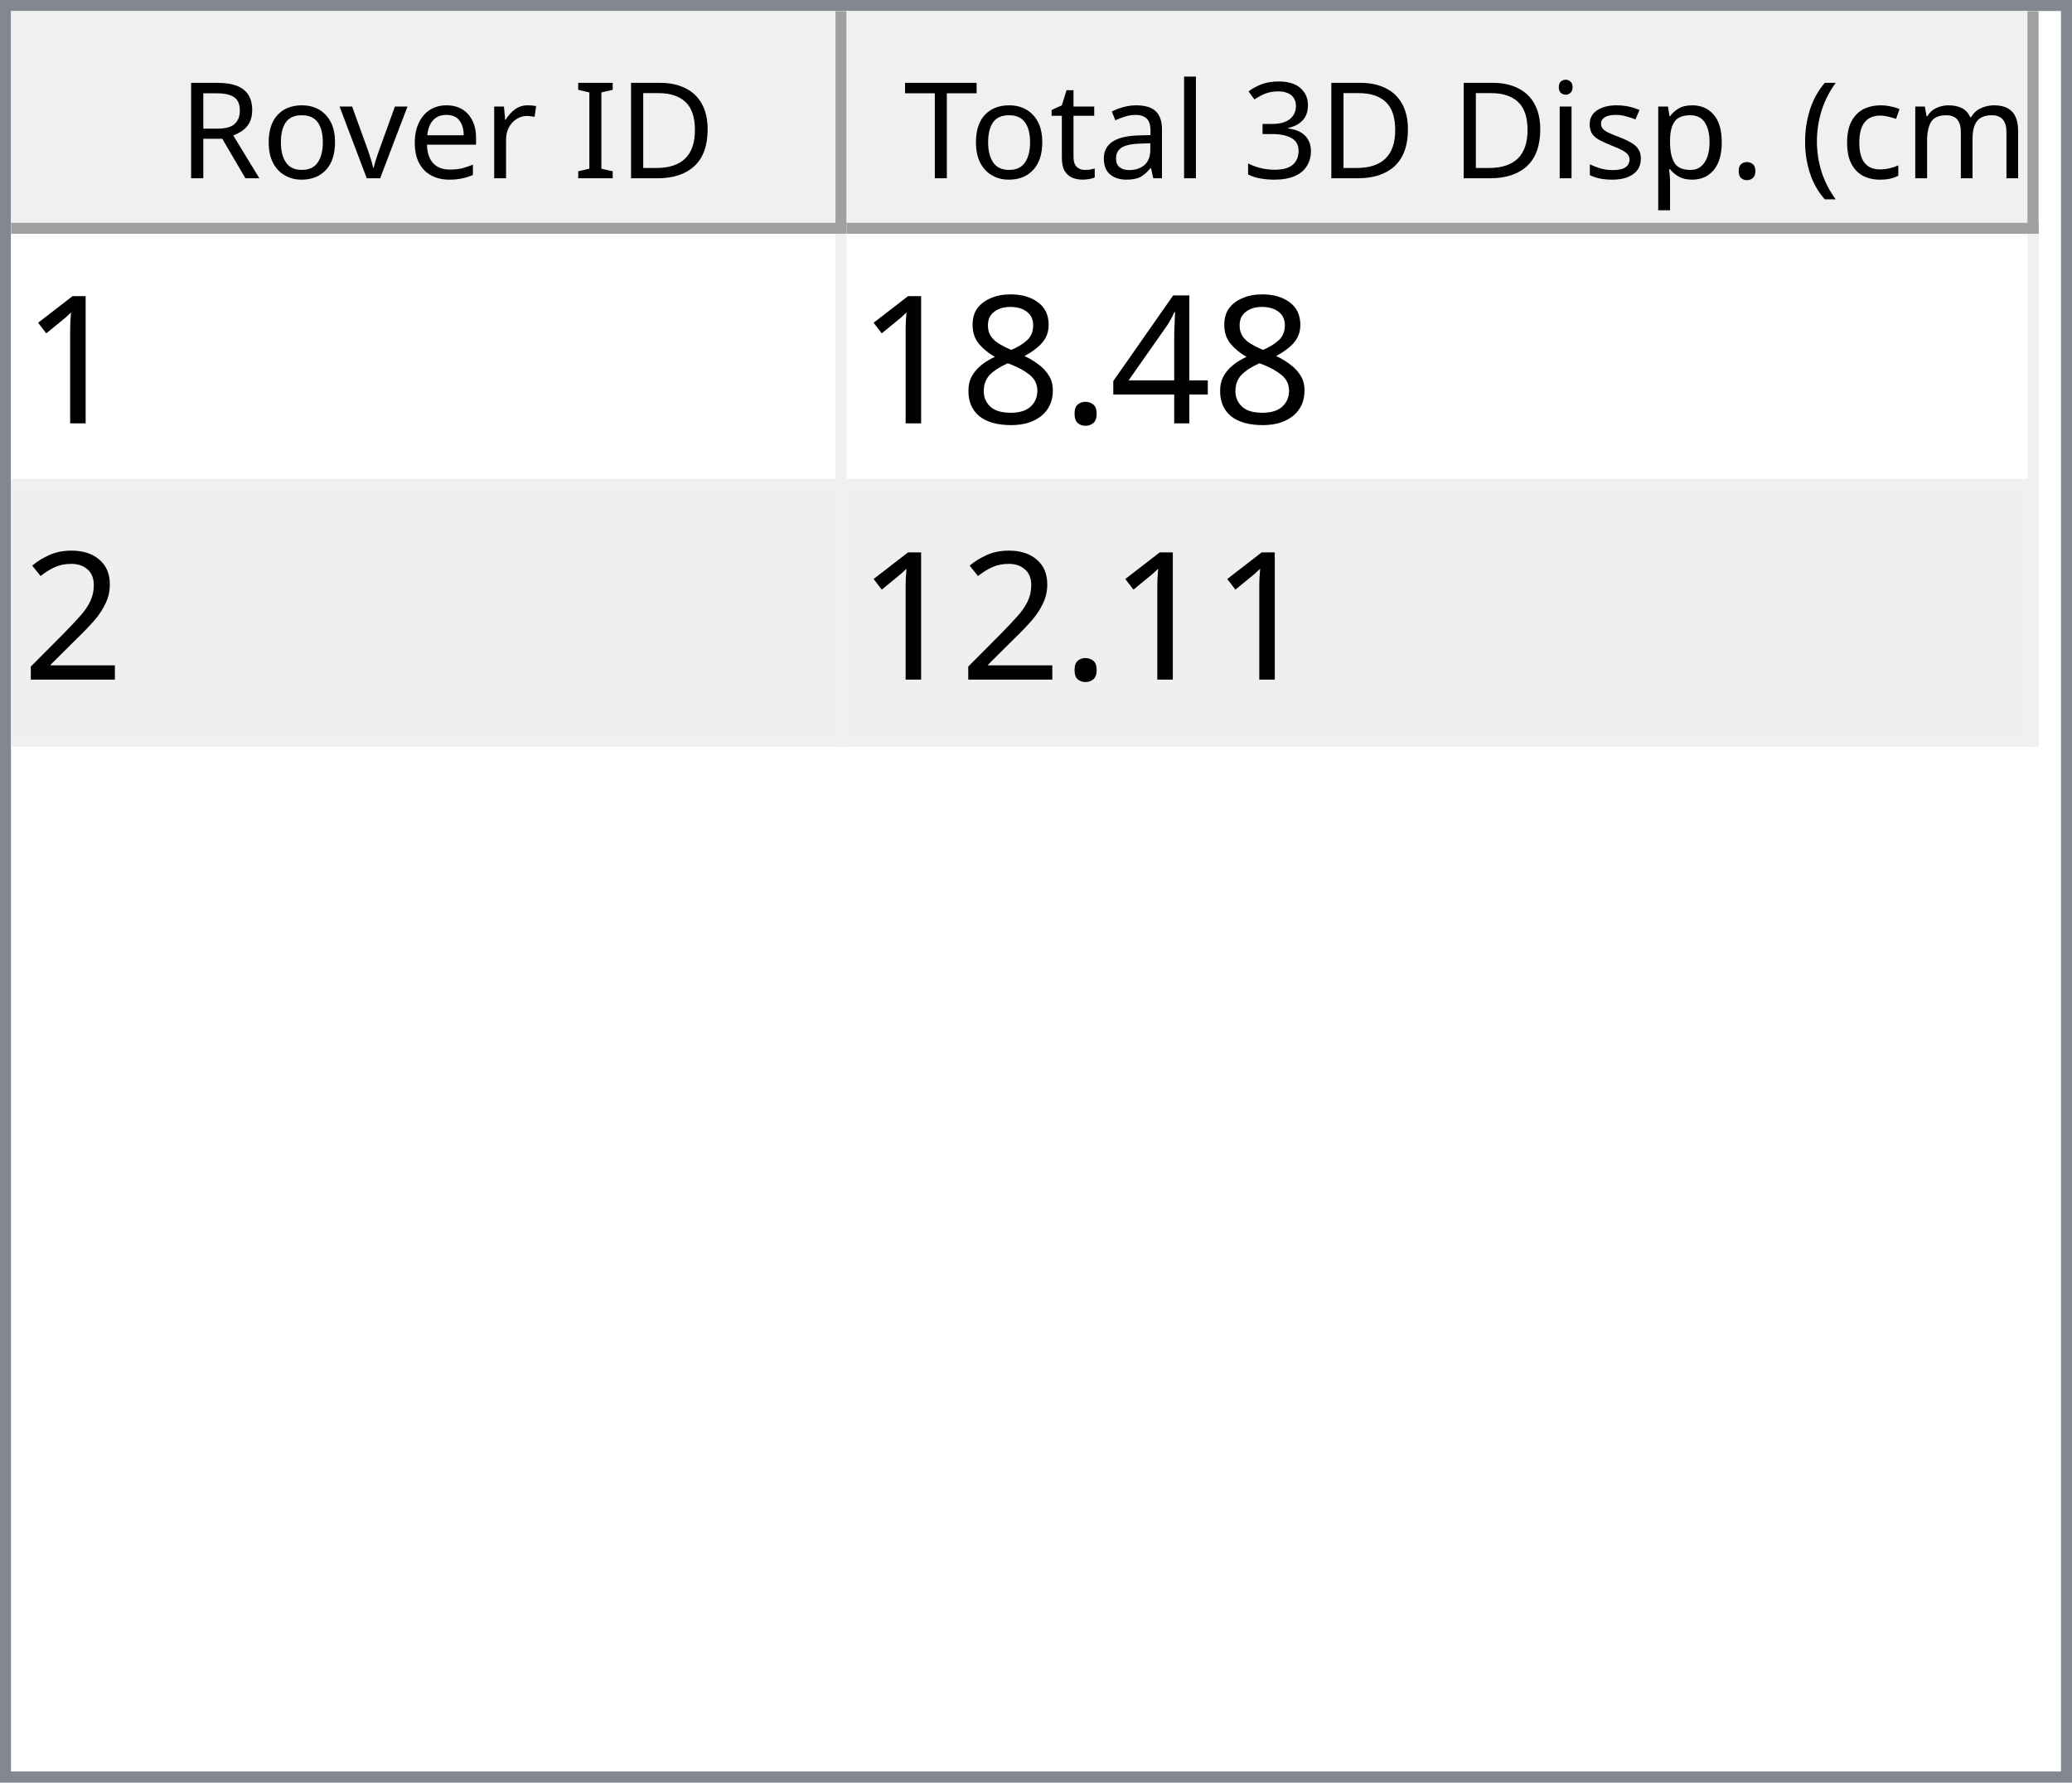
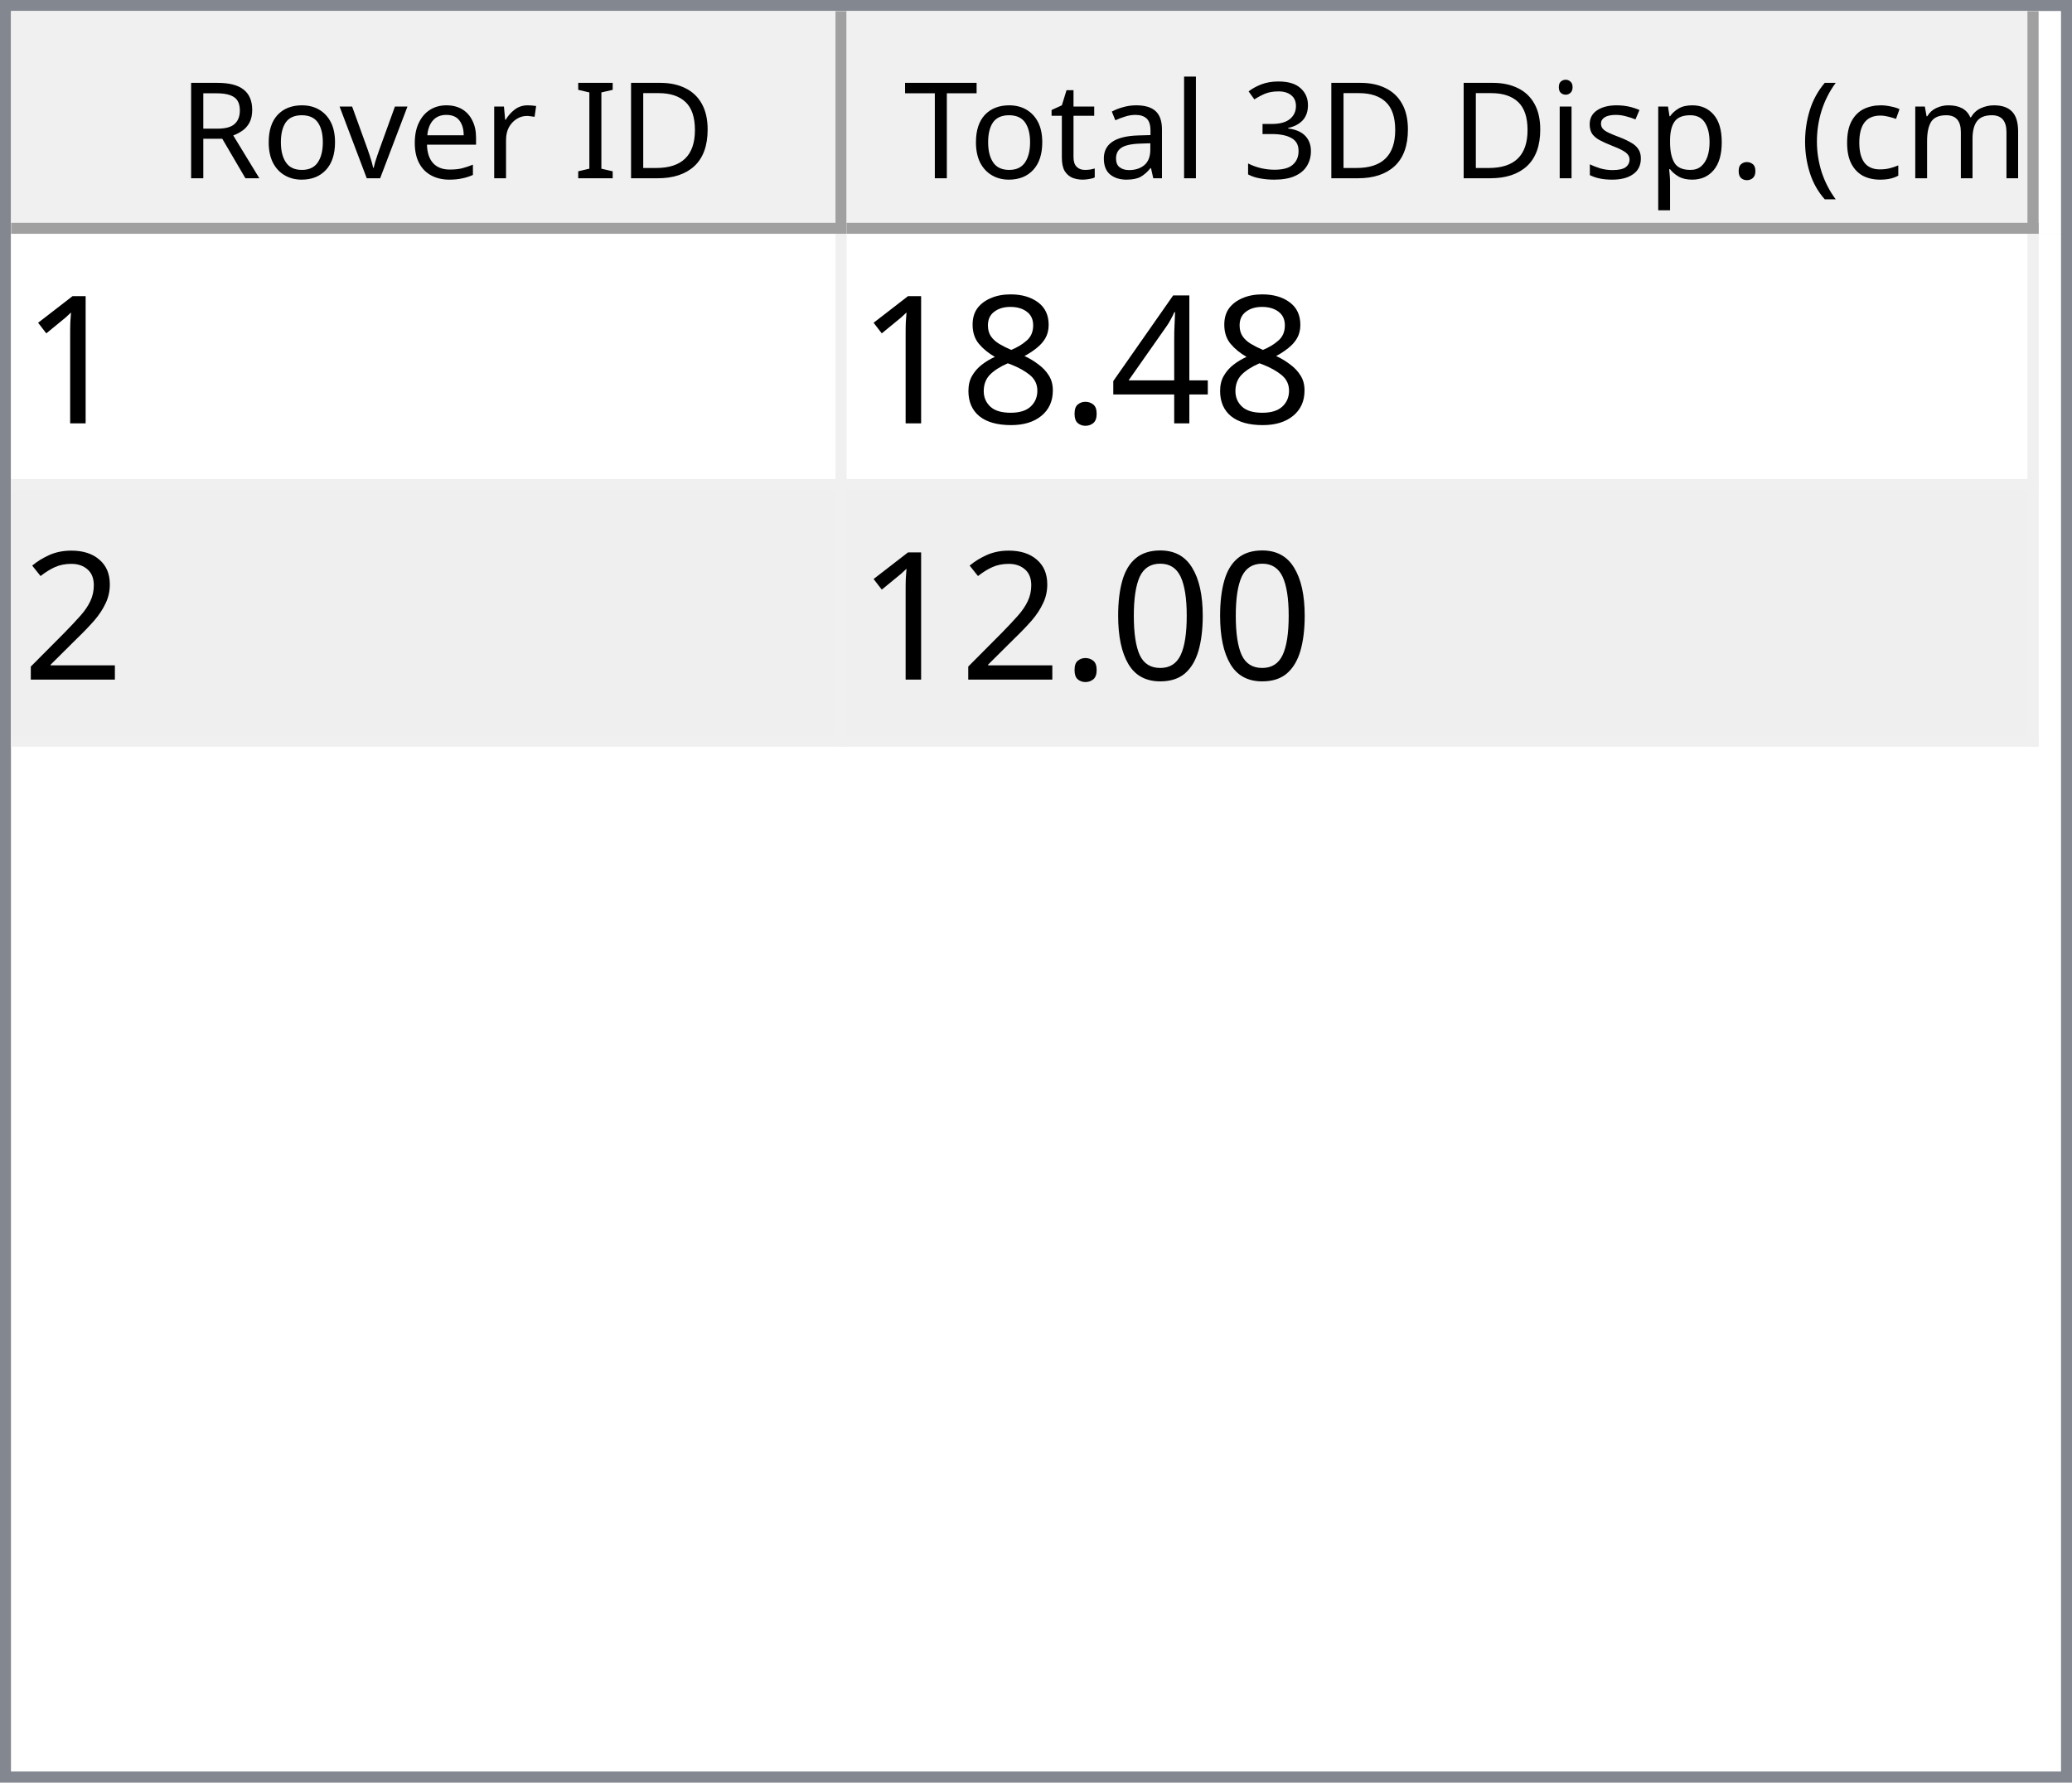
<svg xmlns="http://www.w3.org/2000/svg" style="fill-opacity:1; color-rendering:auto; color-interpolation:auto; text-rendering:auto; stroke:black; stroke-linecap:square; stroke-miterlimit:10; shape-rendering:auto; stroke-opacity:1; fill:black; stroke-dasharray:none; font-weight:normal; stroke-width:1; font-family:'Dialog'; font-style:normal; stroke-linejoin:miter; font-size:12px; stroke-dashoffset:0; image-rendering:auto;" width="186" height="160">
  <defs id="genericDefs" />
  <g>
    <defs id="defs1">
      <clipPath clipPathUnits="userSpaceOnUse" id="clipPath1">
        <path d="M0 0 L186 0 L186 160 L0 160 L0 0 Z" />
      </clipPath>
      <clipPath clipPathUnits="userSpaceOnUse" id="clipPath2">
        <path d="M0 0 L0 160 L186 160 L186 0 Z" />
      </clipPath>
      <clipPath clipPathUnits="userSpaceOnUse" id="clipPath3">
        <path d="M0 0 L0 20 L184 20 L184 0 Z" />
      </clipPath>
      <clipPath clipPathUnits="userSpaceOnUse" id="clipPath4">
        <path d="M0 0 L0 20 L75 20 L75 0 Z" />
      </clipPath>
      <clipPath clipPathUnits="userSpaceOnUse" id="clipPath5">
        <path d="M1 1 L1 19 L74 19 L74 1 Z" />
      </clipPath>
      <clipPath clipPathUnits="userSpaceOnUse" id="clipPath6">
        <path d="M0 0 L0 18 L73 18 L73 0 Z" />
      </clipPath>
      <clipPath clipPathUnits="userSpaceOnUse" id="clipPath7">
        <path d="M-0.5 -0.5 L-0.5 19.5 L74.5 19.5 L74.5 -0.5 Z" />
      </clipPath>
      <clipPath clipPathUnits="userSpaceOnUse" id="clipPath8">
        <path d="M0 0 L0 20 L107 20 L107 0 Z" />
      </clipPath>
      <clipPath clipPathUnits="userSpaceOnUse" id="clipPath9">
        <path d="M1 1 L1 19 L106 19 L106 1 Z" />
      </clipPath>
      <clipPath clipPathUnits="userSpaceOnUse" id="clipPath10">
        <path d="M0 0 L0 18 L105 18 L105 0 Z" />
      </clipPath>
      <clipPath clipPathUnits="userSpaceOnUse" id="clipPath11">
        <path d="M-0.5 -0.5 L-0.5 19.5 L106.5 19.5 L106.5 -0.5 Z" />
      </clipPath>
      <clipPath clipPathUnits="userSpaceOnUse" id="clipPath12">
        <path d="M0 0 L0 138 L184 138 L184 0 Z" />
      </clipPath>
      <clipPath clipPathUnits="userSpaceOnUse" id="clipPath13">
        <path d="M0 0 L0 46 L182 46 L182 0 Z" />
      </clipPath>
      <clipPath clipPathUnits="userSpaceOnUse" id="clipPath14">
        <path d="M-0.5 -0.5 L-0.5 45.5 L181.5 45.5 L181.5 -0.5 Z" />
      </clipPath>
      <clipPath clipPathUnits="userSpaceOnUse" id="clipPath15">
        <path d="M0 0 L0 22 L74 22 L74 0 Z" />
      </clipPath>
      <clipPath clipPathUnits="userSpaceOnUse" id="clipPath16">
        <path d="M0 0 L0 22 L106 22 L106 0 Z" />
      </clipPath>
      <font horiz-adv-x="64.551" id="font1">
        <font-face ascent="107.91" descent="25.098" units-per-em="100" style="font-style:normal; font-family:Segoe UI; font-weight:normal;" />
        <missing-glyph horiz-adv-x="64.551" d="M8.109 0 L8.109 68.266 L56.453 68.266 L56.453 0 L8.109 0 ZM15.328 7.234 L49.219 7.234 L49.219 61.031 L15.328 61.031 L15.328 7.234 Z" />
        <glyph unicode="D" horiz-adv-x="70.117" d="M9.188 0 L9.188 70.016 L28.516 70.016 Q65.531 70.016 65.531 35.891 Q65.531 19.672 55.25 9.836 Q44.969 0 27.734 0 L9.188 0 ZM17.391 62.594 L17.391 7.422 L27.828 7.422 Q41.609 7.422 49.273 14.797 Q56.938 22.172 56.938 35.688 Q56.938 62.594 28.328 62.594 L17.391 62.594 Z" />
        <glyph unicode="I" horiz-adv-x="26.611" d="M17.391 0 L9.188 0 L9.188 70.016 L17.391 70.016 L17.391 0 Z" />
        <glyph unicode=" " horiz-adv-x="27.393" d="" />
        <glyph unicode="r" horiz-adv-x="34.766" d="M34.188 41.891 Q32.078 43.5 28.125 43.5 Q23 43.5 19.555 38.672 Q16.109 33.844 16.109 25.484 L16.109 0 L8.109 0 L8.109 50 L16.109 50 L16.109 39.703 L16.312 39.703 Q18.016 44.969 21.531 47.922 Q25.047 50.875 29.391 50.875 Q32.516 50.875 34.188 50.203 L34.188 41.891 Z" />
        <glyph unicode="e" horiz-adv-x="52.295" d="M48.297 23 L12.984 23 Q13.188 14.656 17.484 10.109 Q21.781 5.562 29.297 5.562 Q37.75 5.562 44.828 11.141 L44.828 3.609 Q38.234 -1.172 27.391 -1.172 Q16.797 -1.172 10.742 5.641 Q4.688 12.453 4.688 24.812 Q4.688 36.469 11.305 43.82 Q17.922 51.172 27.734 51.172 Q37.547 51.172 42.922 44.828 Q48.297 38.484 48.297 27.203 L48.297 23 ZM40.094 29.781 Q40.047 36.719 36.75 40.578 Q33.453 44.438 27.594 44.438 Q21.922 44.438 17.969 40.383 Q14.016 36.328 13.094 29.781 L40.094 29.781 Z" />
        <glyph unicode="v" horiz-adv-x="47.9" d="M47.406 50 L27.484 0 L19.625 0 L0.688 50 L9.469 50 L22.172 13.672 Q23.578 9.672 23.922 6.688 L24.125 6.688 Q24.609 10.453 25.688 13.484 L38.969 50 L47.406 50 Z" />
        <glyph unicode="o" horiz-adv-x="58.594" d="M29 -1.172 Q17.922 -1.172 11.305 5.836 Q4.688 12.844 4.688 24.422 Q4.688 37.016 11.57 44.094 Q18.453 51.172 30.172 51.172 Q41.359 51.172 47.633 44.289 Q53.906 37.406 53.906 25.203 Q53.906 13.234 47.141 6.031 Q40.375 -1.172 29 -1.172 ZM29.594 44.438 Q21.875 44.438 17.383 39.188 Q12.891 33.938 12.891 24.703 Q12.891 15.828 17.43 10.695 Q21.969 5.562 29.594 5.562 Q37.359 5.562 41.531 10.594 Q45.703 15.625 45.703 24.906 Q45.703 34.281 41.531 39.359 Q37.359 44.438 29.594 44.438 Z" />
        <glyph unicode="R" horiz-adv-x="59.814" d="M59.375 0 L49.609 0 L37.891 19.625 Q36.281 22.359 34.766 24.289 Q33.25 26.219 31.664 27.438 Q30.078 28.656 28.25 29.219 Q26.422 29.781 24.125 29.781 L17.391 29.781 L17.391 0 L9.188 0 L9.188 70.016 L30.078 70.016 Q34.672 70.016 38.555 68.867 Q42.438 67.719 45.289 65.375 Q48.141 63.031 49.758 59.547 Q51.375 56.062 51.375 51.375 Q51.375 47.703 50.273 44.656 Q49.172 41.609 47.148 39.211 Q45.125 36.812 42.266 35.133 Q39.406 33.453 35.844 32.516 L35.844 32.328 Q37.594 31.547 38.891 30.547 Q40.188 29.547 41.359 28.18 Q42.531 26.812 43.68 25.078 Q44.828 23.344 46.234 21.047 L59.375 0 ZM17.391 62.594 L17.391 37.203 L28.516 37.203 Q31.594 37.203 34.203 38.133 Q36.812 39.062 38.719 40.797 Q40.625 42.531 41.703 45.047 Q42.781 47.562 42.781 50.688 Q42.781 56.297 39.141 59.445 Q35.5 62.594 28.609 62.594 L17.391 62.594 Z" />
        <glyph unicode=")" horiz-adv-x="30.176" d="M8.297 -15.922 L1.172 -15.922 Q16.406 2.344 16.406 26.812 Q16.406 51.469 1.078 70.016 L8.297 70.016 Q23.531 52.156 23.531 26.703 Q23.531 1.375 8.297 -15.922 Z" />
        <glyph unicode="m" horiz-adv-x="86.133" d="M79.109 0 L71.094 0 L71.094 28.719 Q71.094 37.016 68.531 40.727 Q65.969 44.438 59.906 44.438 Q54.781 44.438 51.195 39.75 Q47.609 35.062 47.609 28.516 L47.609 0 L39.594 0 L39.594 29.688 Q39.594 44.438 28.219 44.438 Q22.953 44.438 19.531 40.016 Q16.109 35.594 16.109 28.516 L16.109 0 L8.109 0 L8.109 50 L16.109 50 L16.109 42.094 L16.312 42.094 Q21.625 51.172 31.844 51.172 Q36.969 51.172 40.773 48.312 Q44.578 45.453 46 40.828 Q51.562 51.172 62.594 51.172 Q79.109 51.172 79.109 30.812 L79.109 0 Z" />
        <glyph unicode="c" horiz-adv-x="46.191" d="M42.188 2.297 Q36.422 -1.172 28.516 -1.172 Q17.828 -1.172 11.258 5.789 Q4.688 12.75 4.688 23.828 Q4.688 36.188 11.766 43.68 Q18.844 51.172 30.672 51.172 Q37.25 51.172 42.281 48.734 L42.281 40.531 Q36.719 44.438 30.375 44.438 Q22.703 44.438 17.797 38.945 Q12.891 33.453 12.891 24.516 Q12.891 15.719 17.508 10.641 Q22.125 5.562 29.891 5.562 Q36.422 5.562 42.188 9.906 L42.188 2.297 Z" />
        <glyph unicode="(" horiz-adv-x="30.176" d="M29.109 -15.922 L21.969 -15.922 Q6.844 1.375 6.844 26.703 Q6.844 52.156 21.969 70.016 L29.203 70.016 Q13.875 51.469 13.875 26.812 Q13.875 2.344 29.109 -15.922 Z" />
        <glyph unicode="." horiz-adv-x="21.68" d="M10.891 -1.078 Q8.641 -1.078 7.055 0.539 Q5.469 2.156 5.469 4.391 Q5.469 6.641 7.055 8.273 Q8.641 9.906 10.891 9.906 Q13.188 9.906 14.797 8.273 Q16.406 6.641 16.406 4.391 Q16.406 2.156 14.797 0.539 Q13.188 -1.078 10.891 -1.078 Z" />
        <glyph unicode="p" horiz-adv-x="58.789" d="M16.312 7.234 L16.109 7.234 L16.109 -23 L8.109 -23 L8.109 50 L16.109 50 L16.109 41.219 L16.312 41.219 Q22.219 51.172 33.594 51.172 Q43.266 51.172 48.688 44.461 Q54.109 37.75 54.109 26.469 Q54.109 13.922 48 6.375 Q41.891 -1.172 31.297 -1.172 Q21.578 -1.172 16.312 7.234 ZM16.109 27.391 L16.109 20.406 Q16.109 14.203 20.141 9.883 Q24.172 5.562 30.375 5.562 Q37.641 5.562 41.773 11.133 Q45.906 16.703 45.906 26.609 Q45.906 34.969 42.047 39.703 Q38.188 44.438 31.594 44.438 Q24.609 44.438 20.359 39.578 Q16.109 34.719 16.109 27.391 Z" />
        <glyph unicode="s" horiz-adv-x="42.432" d="M5.078 1.812 L5.078 10.406 Q11.625 5.562 19.484 5.562 Q30.031 5.562 30.031 12.594 Q30.031 14.594 29.125 15.992 Q28.219 17.391 26.68 18.461 Q25.141 19.531 23.07 20.383 Q21 21.234 18.609 22.172 Q15.281 23.484 12.766 24.828 Q10.25 26.172 8.57 27.859 Q6.891 29.547 6.031 31.695 Q5.172 33.844 5.172 36.719 Q5.172 40.234 6.789 42.945 Q8.406 45.656 11.086 47.484 Q13.766 49.312 17.211 50.242 Q20.656 51.172 24.312 51.172 Q30.812 51.172 35.938 48.922 L35.938 40.828 Q30.422 44.438 23.25 44.438 Q21 44.438 19.195 43.922 Q17.391 43.406 16.094 42.477 Q14.797 41.547 14.086 40.258 Q13.375 38.969 13.375 37.406 Q13.375 35.453 14.086 34.133 Q14.797 32.812 16.164 31.789 Q17.531 30.766 19.484 29.938 Q21.438 29.109 23.922 28.125 Q27.25 26.859 29.883 25.516 Q32.516 24.172 34.375 22.484 Q36.234 20.797 37.234 18.602 Q38.234 16.406 38.234 13.375 Q38.234 9.672 36.602 6.938 Q34.969 4.203 32.234 2.398 Q29.5 0.594 25.93 -0.289 Q22.359 -1.172 18.453 -1.172 Q10.75 -1.172 5.078 1.812 Z" />
        <glyph unicode="i" horiz-adv-x="24.219" d="M12.203 62.703 Q10.062 62.703 8.547 64.164 Q7.031 65.625 7.031 67.875 Q7.031 70.125 8.547 71.609 Q10.062 73.094 12.203 73.094 Q14.406 73.094 15.945 71.609 Q17.484 70.125 17.484 67.875 Q17.484 65.719 15.945 64.211 Q14.406 62.703 12.203 62.703 ZM16.109 0 L8.109 0 L8.109 50 L16.109 50 L16.109 0 Z" />
        <glyph unicode="3" horiz-adv-x="53.906" d="M46.531 19.828 Q46.531 15.094 44.75 11.211 Q42.969 7.328 39.719 4.57 Q36.469 1.812 31.93 0.297 Q27.391 -1.219 21.922 -1.219 Q11.922 -1.219 6 2.594 L6 11.188 Q13.094 5.609 22.219 5.609 Q25.875 5.609 28.828 6.539 Q31.781 7.469 33.906 9.227 Q36.031 10.984 37.18 13.477 Q38.328 15.969 38.328 19.094 Q38.328 32.812 18.797 32.812 L12.984 32.812 L12.984 39.594 L18.5 39.594 Q35.797 39.594 35.797 52.484 Q35.797 64.406 22.609 64.406 Q15.188 64.406 8.688 59.422 L8.688 67.188 Q15.375 71.188 24.609 71.188 Q29 71.188 32.57 69.969 Q36.141 68.75 38.68 66.555 Q41.219 64.359 42.609 61.281 Q44 58.203 44 54.5 Q44 40.672 30.031 36.719 L30.031 36.531 Q33.594 36.141 36.625 34.797 Q39.656 33.453 41.852 31.305 Q44.047 29.156 45.289 26.25 Q46.531 23.344 46.531 19.828 Z" />
        <glyph unicode="l" horiz-adv-x="24.219" d="M16.109 0 L8.109 0 L8.109 74.031 L16.109 74.031 L16.109 0 Z" />
        <glyph unicode="a" horiz-adv-x="50.879" d="M43.891 0 L35.891 0 L35.891 7.812 L35.688 7.812 Q30.469 -1.172 20.312 -1.172 Q12.844 -1.172 8.617 2.781 Q4.391 6.734 4.391 13.281 Q4.391 27.297 20.906 29.594 L35.891 31.688 Q35.891 44.438 25.594 44.438 Q16.547 44.438 9.281 38.281 L9.281 46.484 Q16.656 51.172 26.266 51.172 Q43.891 51.172 43.891 32.516 L43.891 0 ZM35.891 25.297 L23.828 23.641 Q18.266 22.859 15.43 20.875 Q12.594 18.891 12.594 13.875 Q12.594 10.203 15.211 7.883 Q17.828 5.562 22.172 5.562 Q28.125 5.562 32.008 9.742 Q35.891 13.922 35.891 20.312 L35.891 25.297 Z" />
        <glyph unicode="t" horiz-adv-x="33.887" d="M31.297 0.484 Q28.469 -1.078 23.828 -1.078 Q10.688 -1.078 10.688 13.578 L10.688 43.172 L2.094 43.172 L2.094 50 L10.688 50 L10.688 62.203 L18.703 64.797 L18.703 50 L31.297 50 L31.297 43.172 L18.703 43.172 L18.703 14.984 Q18.703 9.969 20.414 7.82 Q22.125 5.672 26.078 5.672 Q29.109 5.672 31.297 7.328 L31.297 0.484 Z" />
        <glyph unicode="T" horiz-adv-x="52.393" d="M50.594 62.594 L30.375 62.594 L30.375 0 L22.172 0 L22.172 62.594 L2 62.594 L2 70.016 L50.594 70.016 L50.594 62.594 Z" />
      </font>
      <font horiz-adv-x="75.0" id="font2">
        <font-face ascent="100.537" descent="21.973" units-per-em="100" style="font-style:normal; font-family:sans-serif; font-weight:normal;" />
        <missing-glyph horiz-adv-x="75.0" d="M12.5 0 L12.5 62.5 L62.5 62.5 L62.5 0 L12.5 0 ZM14.062 1.562 L60.938 1.562 L60.938 60.938 L14.062 60.938 L14.062 1.562 Z" />
        <glyph unicode="1" horiz-adv-x="55.615" d="M37.25 0 L28.469 0 L28.469 56 Q25.297 52.984 20.141 49.953 Q14.984 46.922 10.891 45.406 L10.891 53.906 Q18.266 57.375 23.781 62.305 Q29.297 67.234 31.594 71.875 L37.25 71.875 L37.25 0 Z" />
        <glyph unicode="4" horiz-adv-x="55.615" d="M32.328 0 L32.328 17.141 L1.266 17.141 L1.266 25.203 L33.938 71.578 L41.109 71.578 L41.109 25.203 L50.781 25.203 L50.781 17.141 L41.109 17.141 L41.109 0 L32.328 0 ZM32.328 25.203 L32.328 57.469 L9.906 25.203 L32.328 25.203 Z" />
        <glyph unicode="." horiz-adv-x="27.783" d="M9.078 0 L9.078 10.016 L19.094 10.016 L19.094 0 L9.078 0 Z" />
        <glyph unicode="8" horiz-adv-x="55.615" d="M17.672 38.812 Q12.203 40.828 9.57 44.539 Q6.938 48.25 6.938 53.422 Q6.938 61.234 12.555 66.555 Q18.172 71.875 27.484 71.875 Q36.859 71.875 42.578 66.43 Q48.297 60.984 48.297 53.172 Q48.297 48.188 45.68 44.508 Q43.062 40.828 37.75 38.812 Q44.344 36.672 47.781 31.883 Q51.219 27.094 51.219 20.453 Q51.219 11.281 44.727 5.031 Q38.234 -1.219 27.641 -1.219 Q17.047 -1.219 10.547 5.055 Q4.047 11.328 4.047 20.703 Q4.047 27.688 7.594 32.398 Q11.141 37.109 17.672 38.812 ZM15.922 53.719 Q15.922 48.641 19.195 45.414 Q22.469 42.188 27.688 42.188 Q32.766 42.188 36.016 45.383 Q39.266 48.578 39.266 53.219 Q39.266 58.062 35.914 61.359 Q32.562 64.656 27.594 64.656 Q22.562 64.656 19.242 61.43 Q15.922 58.203 15.922 53.719 ZM13.094 20.656 Q13.094 16.891 14.875 13.375 Q16.656 9.859 20.172 7.93 Q23.688 6 27.734 6 Q34.031 6 38.133 10.055 Q42.234 14.109 42.234 20.359 Q42.234 26.703 38.016 30.859 Q33.797 35.016 27.438 35.016 Q21.234 35.016 17.164 30.914 Q13.094 26.812 13.094 20.656 Z" />
        <glyph unicode="2" horiz-adv-x="55.615" d="M50.344 8.453 L50.344 0 L3.031 0 Q2.938 3.172 4.047 6.109 Q5.859 10.938 9.836 15.625 Q13.812 20.312 21.344 26.469 Q33.016 36.031 37.117 41.625 Q41.219 47.219 41.219 52.203 Q41.219 57.422 37.477 61.008 Q33.734 64.594 27.734 64.594 Q21.391 64.594 17.578 60.789 Q13.766 56.984 13.719 50.25 L4.688 51.172 Q5.609 61.281 11.664 66.578 Q17.719 71.875 27.938 71.875 Q38.234 71.875 44.242 66.164 Q50.25 60.453 50.25 52 Q50.25 47.703 48.492 43.555 Q46.734 39.406 42.656 34.812 Q38.578 30.219 29.109 22.219 Q21.188 15.578 18.945 13.211 Q16.703 10.844 15.234 8.453 L50.344 8.453 Z" />
+         <glyph unicode="0" horiz-adv-x="55.615" d="M4.156 35.297 Q4.156 48 6.766 55.742 Q9.375 63.484 14.523 67.68 Q19.672 71.875 27.484 71.875 Q33.25 71.875 37.594 69.555 Q41.938 67.234 44.773 62.867 Q47.609 58.5 49.219 52.227 Q50.828 45.953 50.828 35.297 Q50.828 22.703 48.242 14.969 Q45.656 7.234 40.508 3.008 Q35.359 -1.219 27.484 -1.219 Q17.141 -1.219 11.234 6.203 Q4.156 15.141 4.156 35.297 ZM13.188 35.297 Q13.188 17.672 17.312 11.836 Q21.438 6 27.484 6 Q33.547 6 37.672 11.859 Q41.797 17.719 41.797 35.297 Q41.797 52.984 37.672 58.789 Q33.547 64.594 27.391 64.594 Q21.344 64.594 17.719 59.469 Q13.188 52.938 13.188 35.297 Z" />
      </font>
    </defs>
    <g style="fill:white; stroke:white;">
      <rect x="0" y="0" width="186" style="clip-path:url(#clipPath1); stroke:none;" height="160" />
    </g>
    <g style="fill:white; text-rendering:optimizeSpeed; color-rendering:optimizeSpeed; image-rendering:optimizeSpeed; shape-rendering:crispEdges; stroke:white; color-interpolation:sRGB;">
      <rect x="0" width="186" height="160" y="0" style="stroke:none;" />
      <path style="stroke:none;" d="M0 160 L186 160 L186 0 L0 0 Z" />
    </g>
    <g style="fill:rgb(240,240,240); font-family:'Segoe UI'; stroke:rgb(240,240,240);">
      <rect x="0" y="0" width="186" style="clip-path:url(#clipPath2); stroke:none;" height="160" />
    </g>
    <g style="fill:rgb(130,135,144); font-family:'Segoe UI'; stroke:rgb(130,135,144);">
      <path d="M0 0 L186 0 L186 160 L0 160 L0 0 ZM1 1 L185 1 L185 159 L1 159 L1 1 Z" style="fill-rule:evenodd; clip-path:url(#clipPath2); stroke:none;" />
    </g>
    <g style="fill:white; font-family:'Segoe UI'; stroke:white;" transform="translate(1,1)">
      <rect x="0" y="0" width="184" style="clip-path:url(#clipPath3); stroke:none;" height="20" />
    </g>
    <g style="fill:rgb(240,240,240); font-family:'Segoe UI'; stroke:rgb(240,240,240);" transform="translate(1,1)">
      <rect x="0" y="0" width="75" style="clip-path:url(#clipPath4); stroke:none;" height="20" />
    </g>
    <g style="font-family:'Segoe UI';" transform="translate(2,2)">
      <text x="14" xml:space="preserve" y="14" style="clip-path:url(#clipPath6); stroke:none;">Rover ID</text>
    </g>
    <g style="fill:rgb(160,160,160); font-family:'Segoe UI'; stroke:rgb(160,160,160); stroke-linejoin:bevel;" transform="translate(1.5,1.5)">
      <line x1="74" x2="74" y1="0" style="fill:none; clip-path:url(#clipPath7);" y2="19" />
    </g>
    <g style="fill:rgb(160,160,160); font-family:'Segoe UI'; stroke:rgb(160,160,160); stroke-linejoin:bevel;" transform="matrix(1,0,0,1,1,1) translate(0.5,0.5)">
      <line x1="0" x2="74" y1="19" style="fill:none; clip-path:url(#clipPath7);" y2="19" />
    </g>
    <g style="fill:rgb(240,240,240); font-family:'Segoe UI'; stroke:rgb(240,240,240);" transform="translate(76,1)">
      <rect x="0" y="0" width="107" style="clip-path:url(#clipPath8); stroke:none;" height="20" />
    </g>
    <g style="font-family:'Segoe UI';" transform="translate(77,2)">
      <text x="1" xml:space="preserve" y="14" style="clip-path:url(#clipPath10); stroke:none;"> Total 3D Disp. (cm)</text>
    </g>
    <g style="fill:rgb(160,160,160); font-family:'Segoe UI'; stroke:rgb(160,160,160); stroke-linejoin:bevel;" transform="translate(76.5,1.5)">
      <line x1="106" x2="106" y1="0" style="fill:none; clip-path:url(#clipPath11);" y2="19" />
    </g>
    <g style="fill:rgb(160,160,160); font-family:'Segoe UI'; stroke:rgb(160,160,160); stroke-linejoin:bevel;" transform="matrix(1,0,0,1,76,1) translate(0.5,0.5)">
      <line x1="0" x2="106" y1="19" style="fill:none; clip-path:url(#clipPath11);" y2="19" />
    </g>
    <g style="fill:white; font-family:'Segoe UI'; stroke:white;" transform="translate(1,21)">
      <rect x="0" y="0" width="184" style="clip-path:url(#clipPath12); stroke:none;" height="138" />
    </g>
    <g style="fill:rgb(240,240,240); font-size:16px; font-family:sans-serif; stroke:rgb(240,240,240);" transform="translate(1,21)">
      <rect x="0" y="0" width="182" style="clip-path:url(#clipPath13); stroke:none;" height="46" />
      <line transform="translate(0.5,0.5)" x1="0" x2="181" y1="22" style="clip-path:url(#clipPath14); fill:none; stroke-linejoin:bevel;" y2="22" />
    </g>
    <g transform="matrix(1,0,0,1,1,21) translate(0.5,0.5)" style="fill:rgb(240,240,240); font-size:16px; font-family:sans-serif; stroke:rgb(240,240,240); stroke-linejoin:bevel;">
      <line x1="0" x2="181" y1="45" style="fill:none; clip-path:url(#clipPath14);" y2="45" />
    </g>
    <g transform="matrix(1,0,0,1,1,21) translate(0.5,0.5)" style="fill:rgb(240,240,240); font-size:16px; font-family:sans-serif; stroke:rgb(240,240,240); stroke-linejoin:bevel;">
      <line x1="74" x2="74" y1="0" style="fill:none; clip-path:url(#clipPath14);" y2="45" />
    </g>
    <g transform="matrix(1,0,0,1,1,21) translate(0.5,0.5)" style="fill:rgb(240,240,240); font-size:16px; font-family:sans-serif; stroke:rgb(240,240,240); stroke-linejoin:bevel;">
      <line x1="181" x2="181" y1="0" style="fill:none; clip-path:url(#clipPath14);" y2="45" />
    </g>
    <g style="fill:white; font-size:16px; font-family:sans-serif; stroke:white;" transform="matrix(1,0,0,1,1,21)">
      <rect x="0" y="0" width="74" style="clip-path:url(#clipPath15); stroke:none;" height="22" />
      <text x="1" y="17" style="fill:black; clip-path:url(#clipPath15); stroke:none;" xml:space="preserve">1</text>
    </g>
    <g style="fill:white; font-size:16px; font-family:sans-serif; stroke:white;" transform="matrix(1,0,0,1,1,21) translate(75,0)">
      <rect x="0" y="0" width="106" style="clip-path:url(#clipPath16); stroke:none;" height="22" />
      <text x="1" y="17" style="fill:black; clip-path:url(#clipPath16); stroke:none;" xml:space="preserve">18.48</text>
    </g>
    <g style="fill:rgb(239,239,239); font-size:16px; font-family:sans-serif; stroke:rgb(239,239,239);" transform="matrix(1,0,0,1,1,21) translate(0,23)">
      <rect x="0" y="0" width="74" style="clip-path:url(#clipPath15); stroke:none;" height="22" />
      <text x="1" y="17" style="fill:black; clip-path:url(#clipPath15); stroke:none;" xml:space="preserve">2</text>
    </g>
    <g style="fill:rgb(239,239,239); font-size:16px; font-family:sans-serif; stroke:rgb(239,239,239);" transform="matrix(1,0,0,1,1,21) translate(75,23)">
      <rect x="0" y="0" width="106" style="clip-path:url(#clipPath16); stroke:none;" height="22" />
-       <text x="1" y="17" style="fill:black; clip-path:url(#clipPath16); stroke:none;" xml:space="preserve">12.11</text>
+       <text x="1" y="17" style="fill:black; clip-path:url(#clipPath16); stroke:none;" xml:space="preserve">12.00</text>
    </g>
  </g>
</svg>
